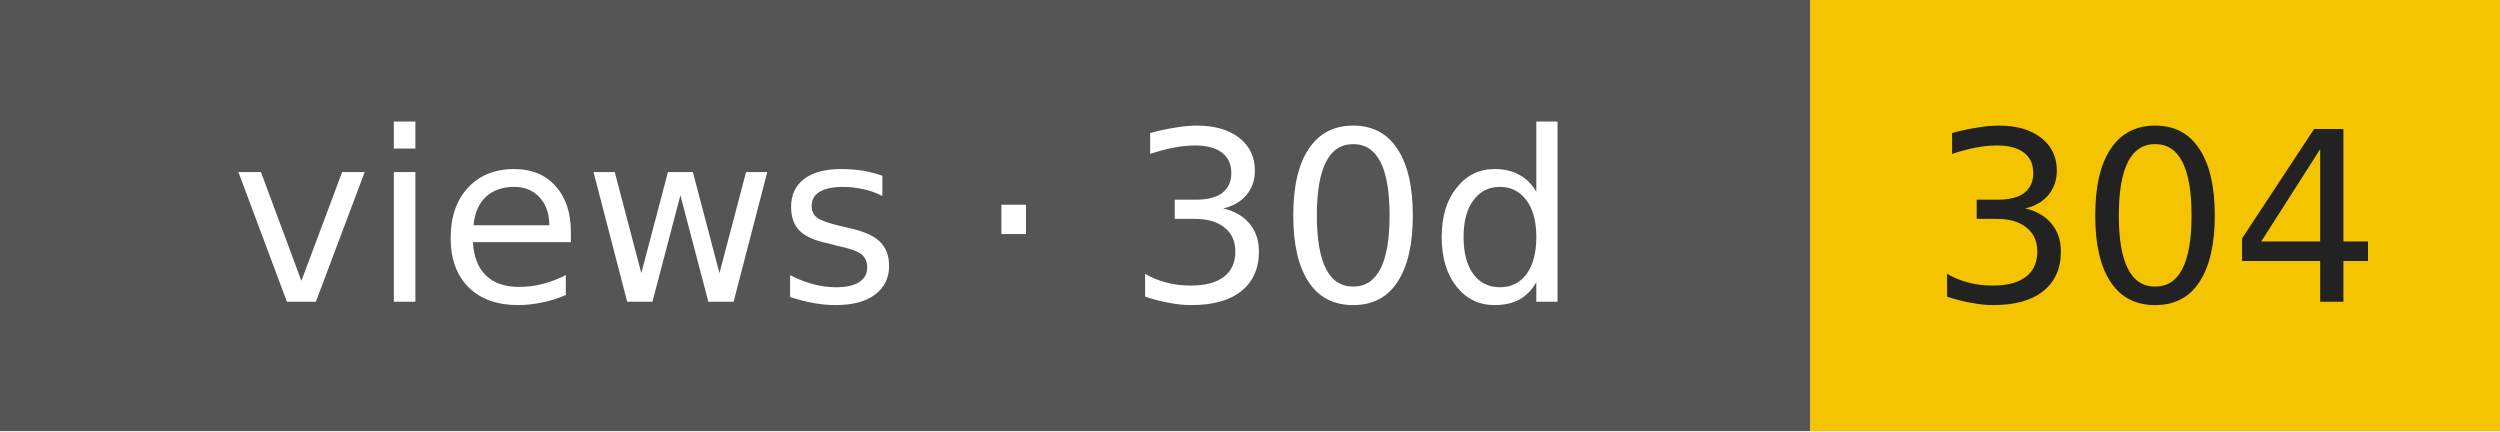
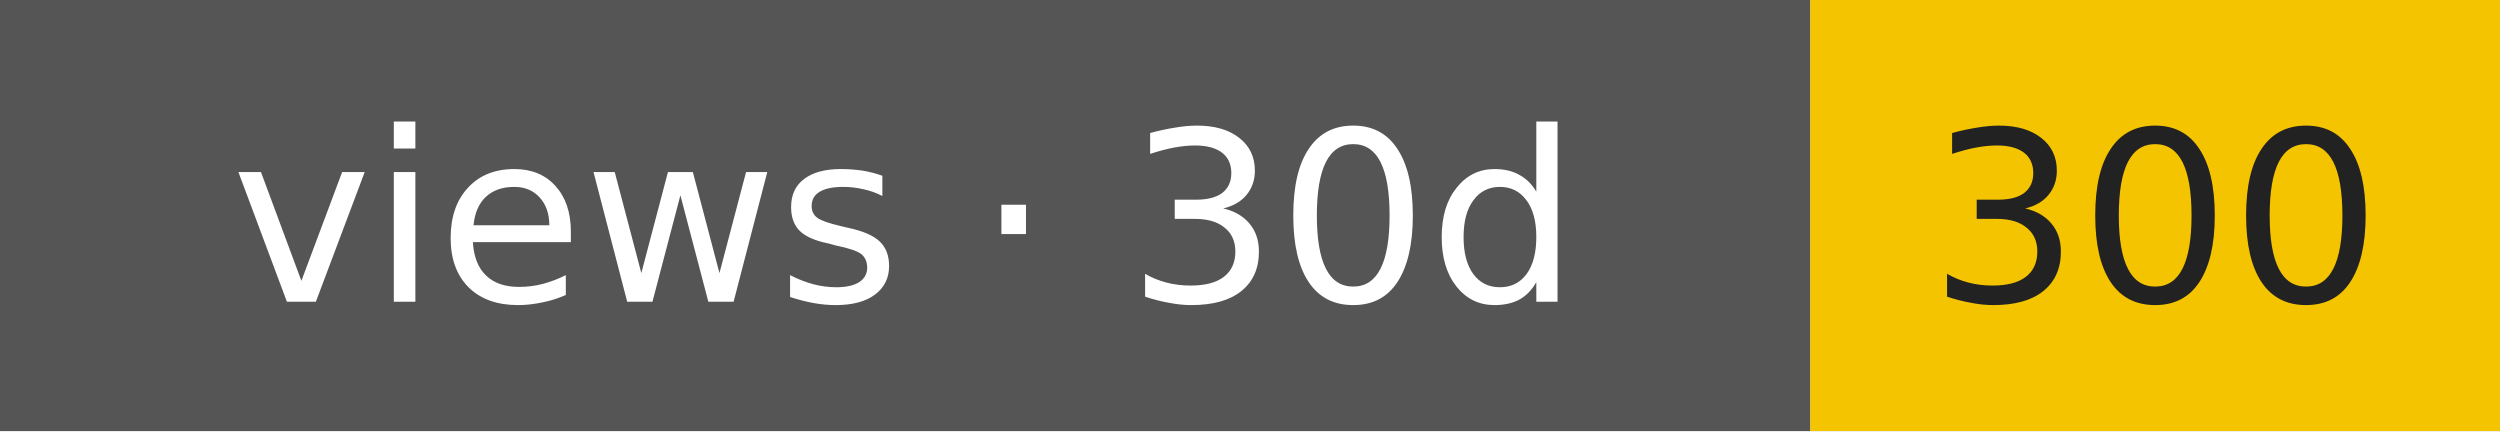
- <svg xmlns="http://www.w3.org/2000/svg" width="116" height="20" role="img" aria-label="views · 30d: 304">
+ <svg xmlns="http://www.w3.org/2000/svg" width="116" height="20" role="img" aria-label="views · 30d: 300">
  <rect width="84" height="20" fill="#555" />
  <rect x="84" width="32" height="20" fill="#f5c400" />
  <g font-family="Verdana,DejaVu Sans,sans-serif" font-size="11" text-anchor="middle">
    <text x="42" y="14" fill="#fff">views · 30d</text>
-     <text x="100" y="14" fill="#222">304</text>
+     <text x="100" y="14" fill="#222">300</text>
  </g>
</svg>
